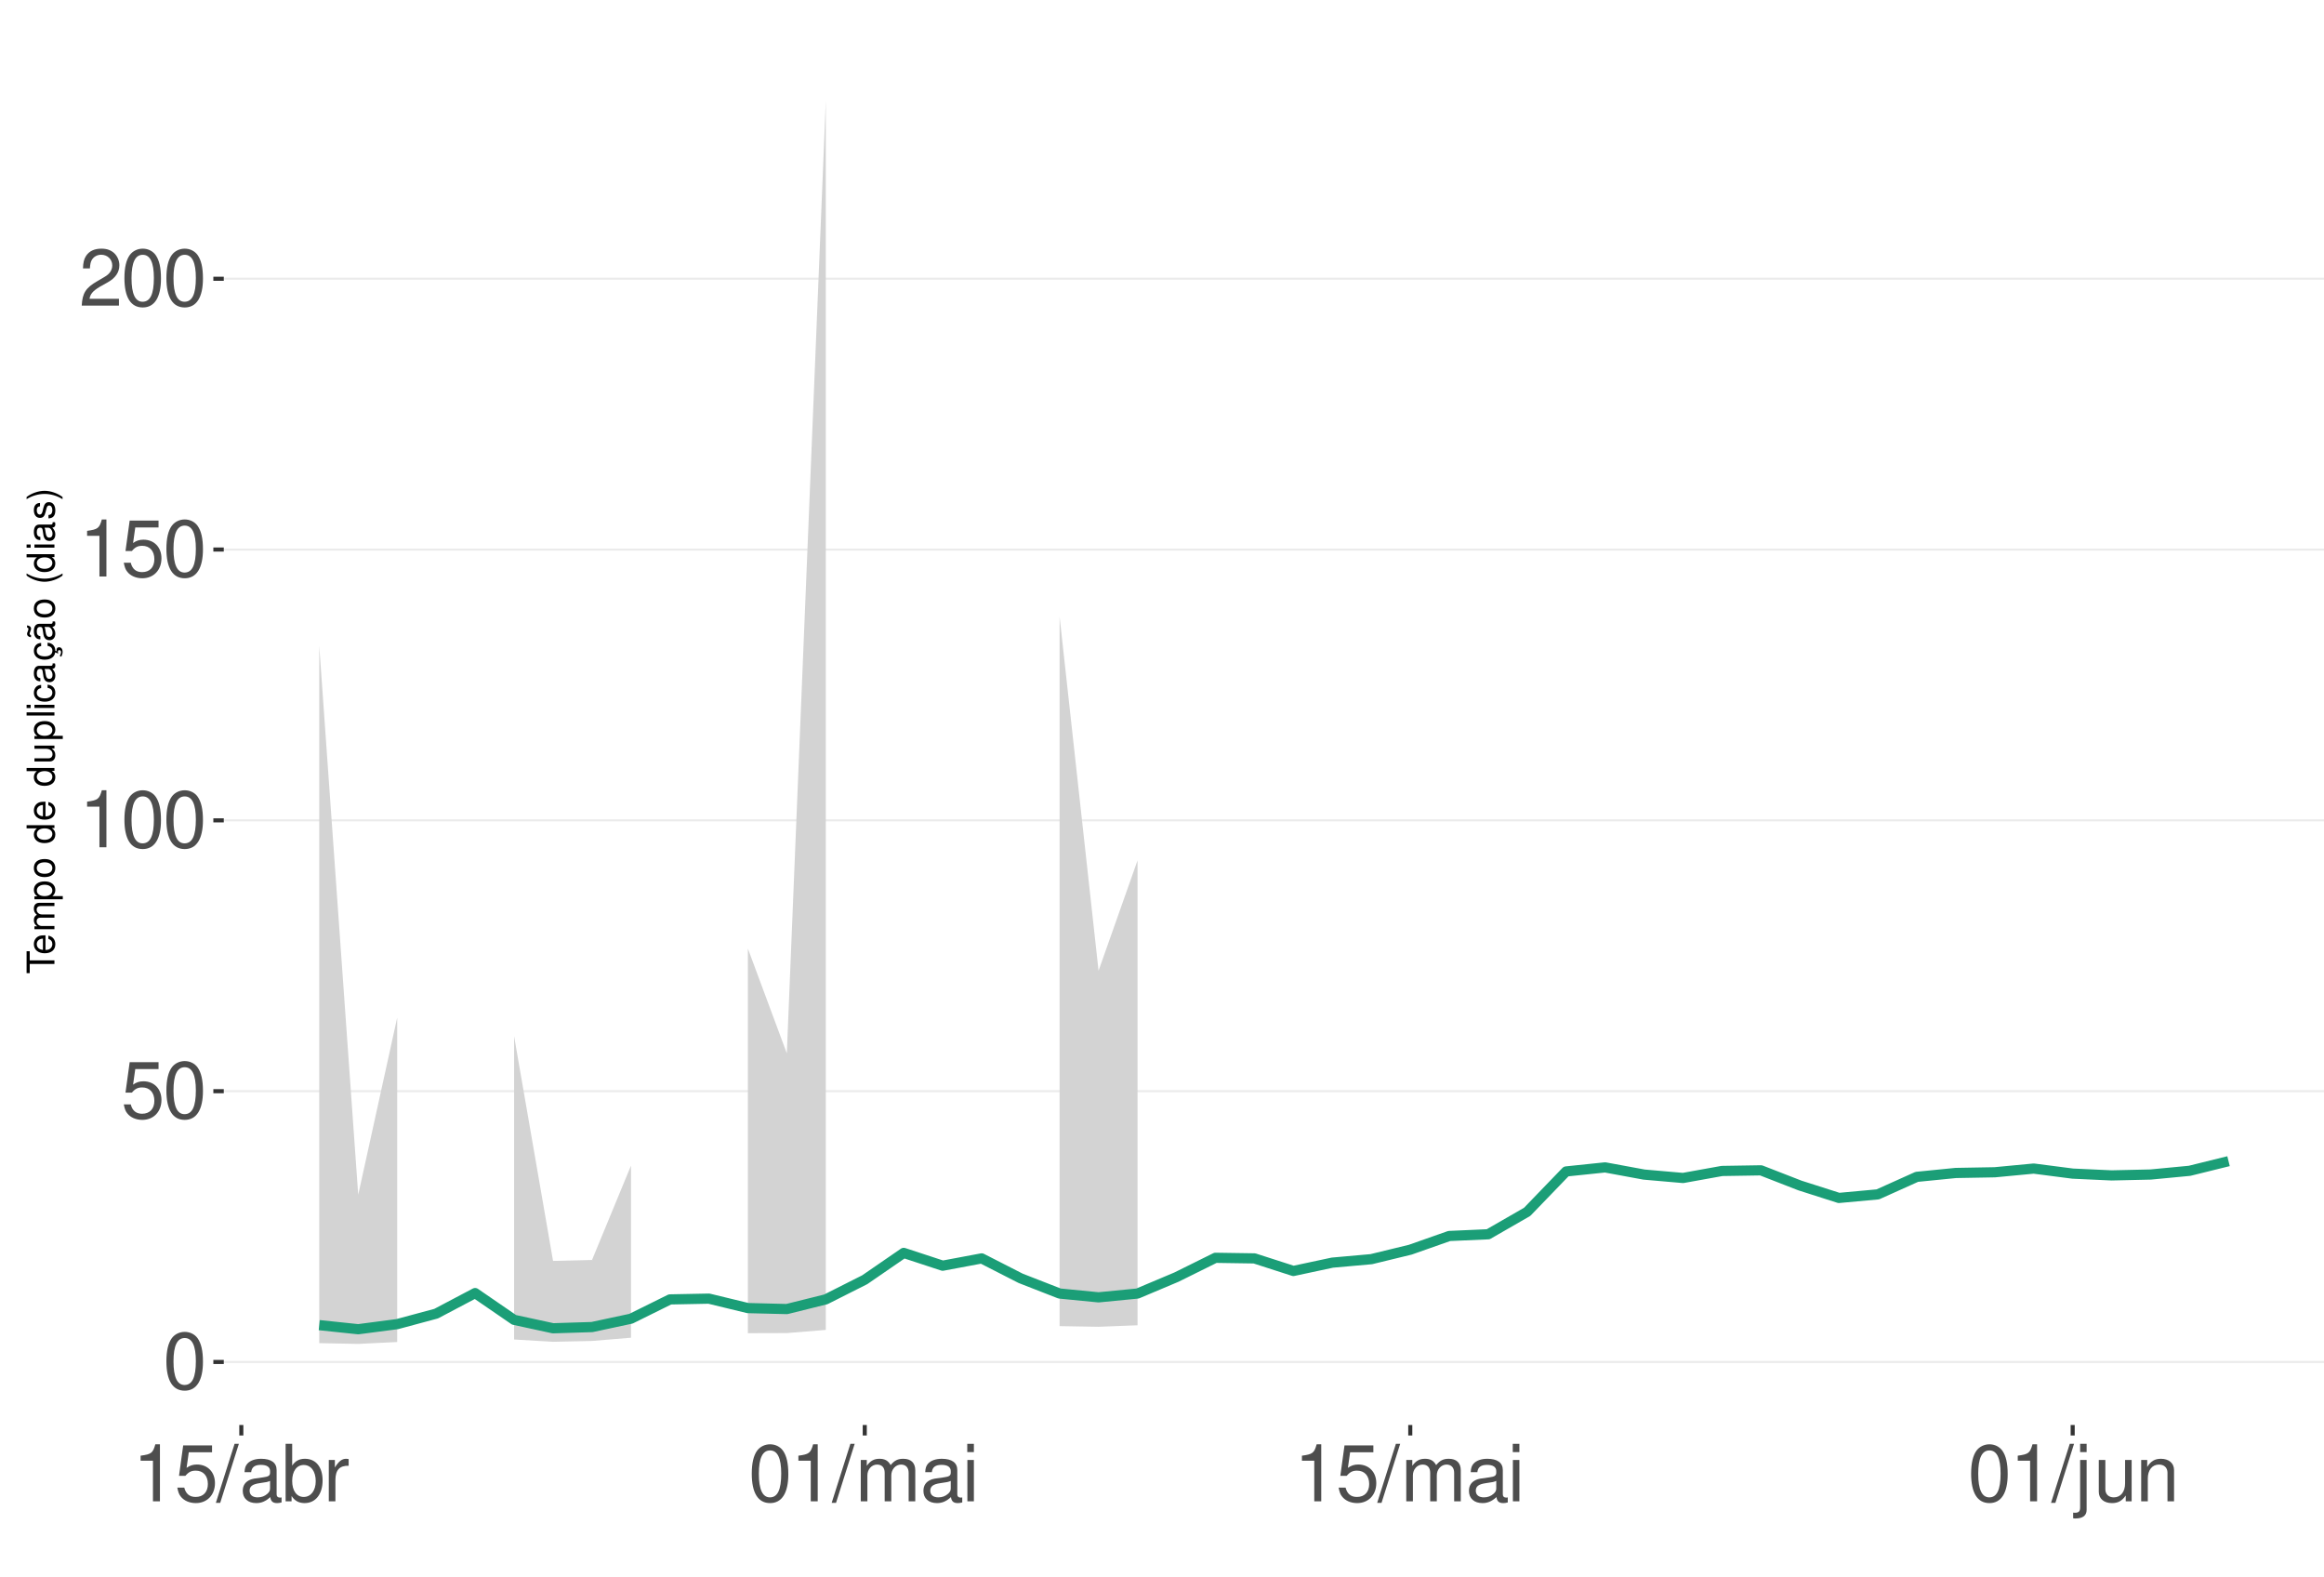
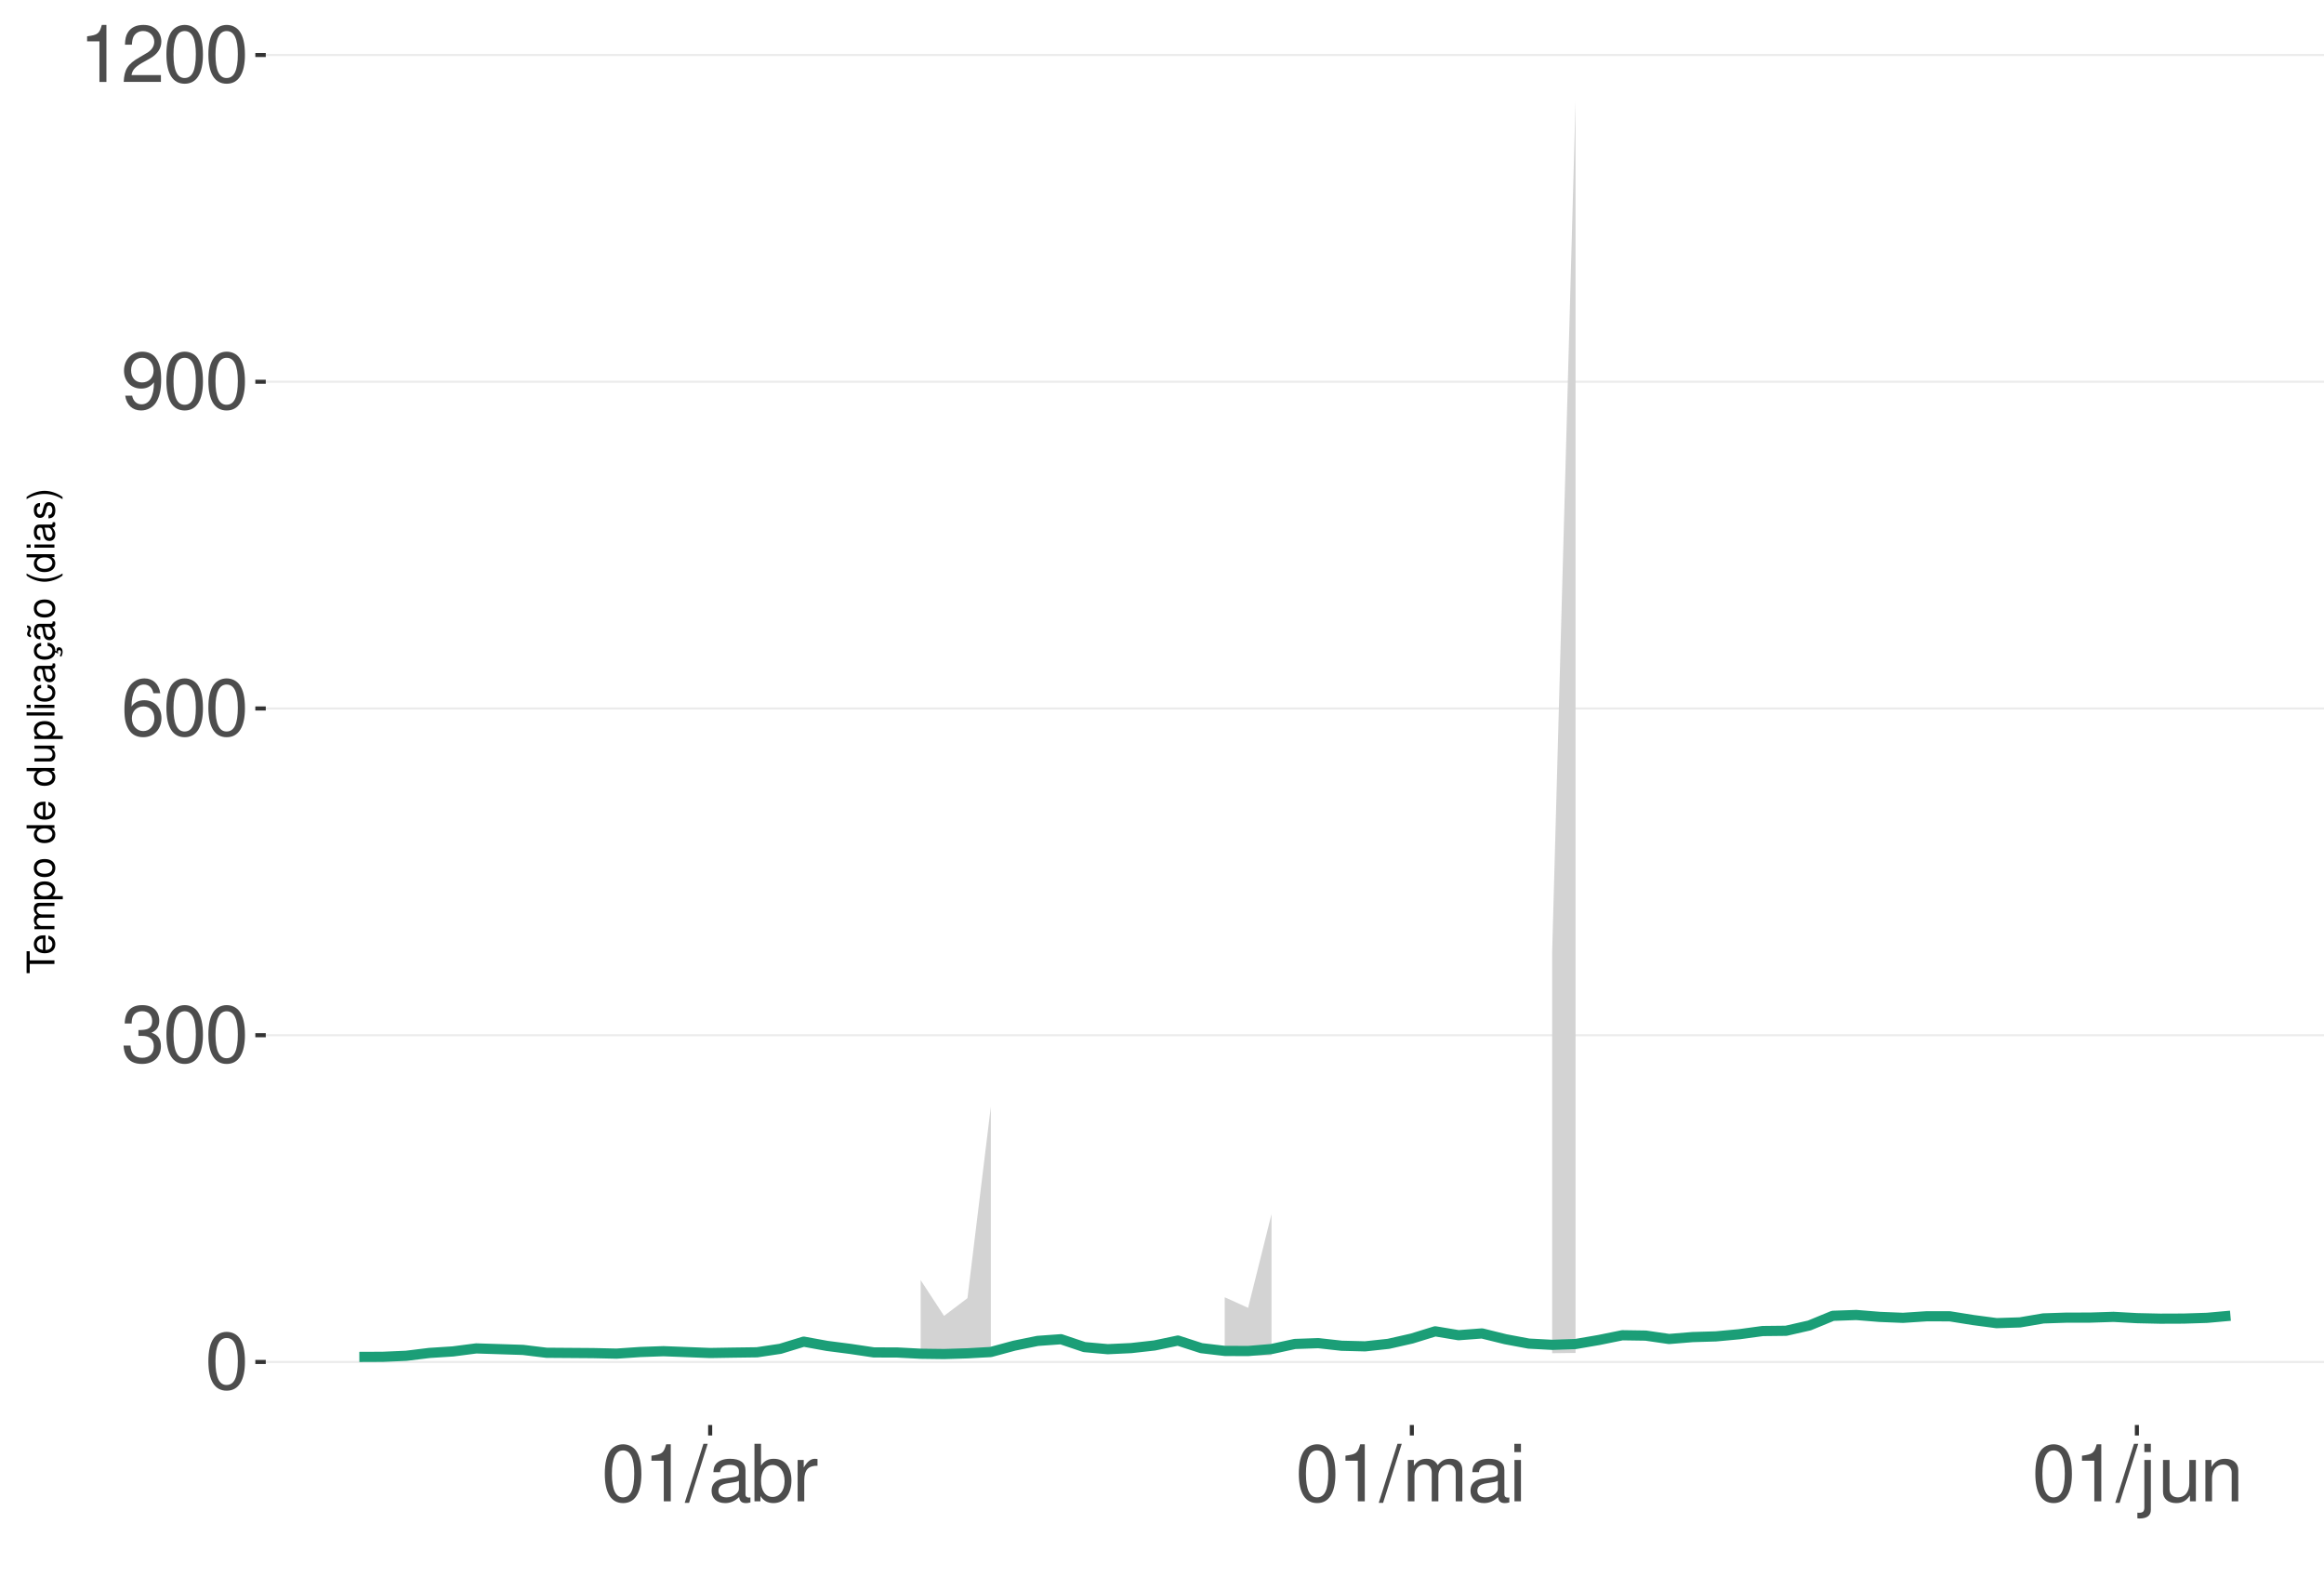
<svg xmlns="http://www.w3.org/2000/svg" xmlns:xlink="http://www.w3.org/1999/xlink" width="609pt" height="413pt" viewBox="0 0 609 413" version="1.1">
  <defs>
    <g>
      <symbol overflow="visible" id="glyph0-0">
        <path style="stroke:none;" d="" />
      </symbol>
      <symbol overflow="visible" id="glyph0-1">
        <path style="stroke:none;" d="M 5.688 -14.938 C 4.312 -14.938 3.078 -14.312 2.312 -13.297 C 1.359 -11.984 0.891 -10 0.891 -7.234 C 0.891 -2.188 2.547 0.469 5.688 0.469 C 8.781 0.469 10.469 -2.188 10.469 -7.109 C 10.469 -10 10.016 -11.938 9.047 -13.297 C 8.281 -14.328 7.062 -14.938 5.688 -14.938 Z M 5.688 -13.328 C 7.641 -13.328 8.609 -11.312 8.609 -7.266 C 8.609 -3.016 7.656 -1.031 5.641 -1.031 C 3.719 -1.031 2.75 -3.094 2.75 -7.203 C 2.75 -11.312 3.719 -13.328 5.688 -13.328 Z M 5.688 -13.328 " />
      </symbol>
      <symbol overflow="visible" id="glyph0-2">
-         <path style="stroke:none;" d="M 9.828 -14.641 L 2.266 -14.641 L 1.172 -6.672 L 2.844 -6.672 C 3.703 -7.688 4.406 -8.031 5.562 -8.031 C 7.516 -8.031 8.734 -6.688 8.734 -4.531 C 8.734 -2.422 7.516 -1.141 5.531 -1.141 C 3.953 -1.141 2.969 -1.938 2.547 -3.594 L 0.719 -3.594 C 0.969 -2.391 1.172 -1.812 1.609 -1.281 C 2.438 -0.172 3.922 0.469 5.578 0.469 C 8.531 0.469 10.594 -1.672 10.594 -4.766 C 10.594 -7.656 8.672 -9.641 5.859 -9.641 C 4.828 -9.641 4 -9.375 3.156 -8.766 L 3.734 -12.844 L 9.828 -12.844 Z M 9.828 -14.641 " />
+         <path style="stroke:none;" d="M 4.562 -6.875 L 5.562 -6.875 C 7.547 -6.875 8.594 -5.953 8.594 -4.156 C 8.594 -2.266 7.453 -1.141 5.578 -1.141 C 3.578 -1.141 2.609 -2.141 2.484 -4.344 L 0.656 -4.344 C 0.75 -3.141 0.953 -2.359 1.297 -1.688 C 2.062 -0.25 3.484 0.469 5.5 0.469 C 8.516 0.469 10.453 -1.344 10.453 -4.172 C 10.453 -6.078 9.734 -7.109 7.969 -7.719 C 9.344 -8.281 10.016 -9.312 10.016 -10.828 C 10.016 -13.391 8.344 -14.938 5.562 -14.938 C 2.609 -14.938 1.031 -13.281 0.969 -10.125 L 2.781 -10.125 C 2.812 -11.031 2.891 -11.547 3.125 -12 C 3.531 -12.844 4.438 -13.344 5.578 -13.344 C 7.188 -13.344 8.156 -12.375 8.156 -10.766 C 8.156 -9.703 7.781 -9.062 6.984 -8.719 C 6.484 -8.516 5.828 -8.422 4.562 -8.406 Z M 4.562 -6.875 " />
      </symbol>
      <symbol overflow="visible" id="glyph0-3">
+         <path style="stroke:none;" d="M 10.281 -11.047 C 9.938 -13.484 8.359 -14.938 6.141 -14.938 C 4.531 -14.938 3.078 -14.156 2.203 -12.812 C 1.281 -11.344 0.891 -9.516 0.891 -6.812 C 0.891 -4.297 1.234 -2.703 2.125 -1.391 C 2.906 -0.172 4.188 0.469 5.797 0.469 C 8.594 0.469 10.594 -1.609 10.594 -4.531 C 10.594 -7.266 8.734 -9.219 6.109 -9.219 C 4.672 -9.219 3.531 -8.672 2.75 -7.578 C 2.766 -11.281 3.922 -13.328 6.016 -13.328 C 7.297 -13.328 8.188 -12.5 8.469 -11.047 Z M 5.891 -7.594 C 7.641 -7.594 8.734 -6.359 8.734 -4.375 C 8.734 -2.5 7.5 -1.141 5.828 -1.141 C 4.125 -1.141 2.844 -2.562 2.844 -4.469 C 2.844 -6.328 4.094 -7.594 5.891 -7.594 Z M 5.891 -7.594 " />
+       </symbol>
+       <symbol overflow="visible" id="glyph0-4">
+         <path style="stroke:none;" d="M 1.094 -3.406 C 1.453 -0.969 3.016 0.469 5.25 0.469 C 6.875 0.469 8.328 -0.312 9.188 -1.656 C 10.094 -3.125 10.516 -4.938 10.516 -7.641 C 10.516 -10.156 10.141 -11.75 9.281 -13.078 C 8.469 -14.297 7.188 -14.938 5.578 -14.938 C 2.781 -14.938 0.781 -12.844 0.781 -9.953 C 0.781 -7.203 2.641 -5.266 5.281 -5.266 C 6.672 -5.266 7.703 -5.766 8.641 -6.906 C 8.609 -3.188 7.453 -1.141 5.375 -1.141 C 4.094 -1.141 3.203 -1.969 2.906 -3.406 Z M 5.562 -13.344 C 7.25 -13.344 8.531 -11.922 8.531 -10 C 8.531 -8.156 7.297 -6.875 5.5 -6.875 C 3.734 -6.875 2.641 -8.125 2.641 -10.094 C 2.641 -11.984 3.859 -13.344 5.562 -13.344 Z M 5.562 -13.344 " />
+       </symbol>
+       <symbol overflow="visible" id="glyph0-5">
        <path style="stroke:none;" d="M 5.344 -10.641 L 5.344 0 L 7.172 0 L 7.172 -14.938 L 5.969 -14.938 C 5.328 -12.641 4.922 -12.328 2.109 -11.953 L 2.109 -10.641 Z M 5.344 -10.641 " />
      </symbol>
-       <symbol overflow="visible" id="glyph0-4">
+       <symbol overflow="visible" id="glyph0-6">
        <path style="stroke:none;" d="M 10.453 -1.797 L 2.75 -1.797 C 2.938 -3.031 3.594 -3.828 5.391 -4.922 L 7.453 -6.078 C 9.5 -7.203 10.562 -8.734 10.562 -10.578 C 10.562 -11.812 10.062 -12.969 9.188 -13.781 C 8.328 -14.562 7.25 -14.938 5.859 -14.938 C 4 -14.938 2.625 -14.281 1.812 -13 C 1.297 -12.203 1.078 -11.281 1.031 -9.766 L 2.844 -9.766 C 2.906 -10.781 3.031 -11.375 3.281 -11.875 C 3.766 -12.781 4.703 -13.344 5.797 -13.344 C 7.453 -13.344 8.703 -12.141 8.703 -10.531 C 8.703 -9.344 8.016 -8.297 6.719 -7.562 L 4.812 -6.438 C 1.75 -4.688 0.875 -3.281 0.703 -0.016 L 10.453 -0.016 Z M 10.453 -1.797 " />
      </symbol>
-       <symbol overflow="visible" id="glyph0-5">
+       <symbol overflow="visible" id="glyph0-7">
        <path style="stroke:none;" d="M 4.734 -15.062 L -0.172 0.406 L 0.969 0.406 L 5.859 -15.062 Z M 4.734 -15.062 " />
      </symbol>
-       <symbol overflow="visible" id="glyph0-6">
+       <symbol overflow="visible" id="glyph0-8">
        <path style="stroke:none;" d="M 11.047 -1.016 C 10.859 -0.969 10.781 -0.969 10.672 -0.969 C 10.078 -0.969 9.75 -1.281 9.75 -1.812 L 9.75 -8.188 C 9.75 -10.094 8.344 -11.141 5.688 -11.141 C 4.094 -11.141 2.828 -10.672 2.094 -9.875 C 1.594 -9.312 1.391 -8.703 1.344 -7.625 L 3.078 -7.625 C 3.219 -8.938 4 -9.547 5.625 -9.547 C 7.188 -9.547 8.031 -8.969 8.031 -7.938 L 8.031 -7.484 C 8.016 -6.734 7.641 -6.469 6.234 -6.281 C 3.797 -5.969 3.422 -5.891 2.766 -5.625 C 1.516 -5.078 0.875 -4.125 0.875 -2.734 C 0.875 -0.766 2.234 0.469 4.422 0.469 C 5.781 0.469 6.875 0 8.094 -1.109 C 8.219 0 8.766 0.469 9.875 0.469 C 10.25 0.469 10.469 0.438 11.047 0.297 Z M 8.031 -3.406 C 8.031 -2.828 7.875 -2.484 7.359 -2 C 6.656 -1.359 5.797 -1.031 4.797 -1.031 C 3.453 -1.031 2.672 -1.672 2.672 -2.766 C 2.672 -3.906 3.406 -4.484 5.266 -4.75 C 7.109 -5 7.453 -5.078 8.031 -5.344 Z M 8.031 -3.406 " />
      </symbol>
-       <symbol overflow="visible" id="glyph0-7">
+       <symbol overflow="visible" id="glyph0-9">
        <path style="stroke:none;" d="M 1.109 -15.062 L 1.109 0 L 2.672 0 L 2.672 -1.391 C 3.484 -0.125 4.578 0.469 6.094 0.469 C 8.938 0.469 10.797 -1.859 10.797 -5.453 C 10.797 -8.969 9.047 -11.141 6.172 -11.141 C 4.688 -11.141 3.641 -10.578 2.828 -9.359 L 2.828 -15.062 Z M 5.844 -9.516 C 7.766 -9.516 9 -7.844 9 -5.266 C 9 -2.812 7.719 -1.141 5.844 -1.141 C 4 -1.141 2.828 -2.781 2.828 -5.328 C 2.828 -7.875 4 -9.516 5.844 -9.516 Z M 5.844 -9.516 " />
      </symbol>
-       <symbol overflow="visible" id="glyph0-8">
+       <symbol overflow="visible" id="glyph0-10">
        <path style="stroke:none;" d="M 1.422 -10.828 L 1.422 0 L 3.156 0 L 3.156 -5.625 C 3.188 -8.219 4.25 -9.375 6.625 -9.312 L 6.625 -11.078 C 6.344 -11.109 6.172 -11.141 5.969 -11.141 C 4.859 -11.141 4 -10.469 3.016 -8.859 L 3.016 -10.828 Z M 1.422 -10.828 " />
      </symbol>
-       <symbol overflow="visible" id="glyph0-9">
+       <symbol overflow="visible" id="glyph0-11">
        <path style="stroke:none;" d="M 1.453 -10.828 L 1.453 0 L 3.188 0 L 3.188 -6.797 C 3.188 -8.359 4.312 -9.625 5.719 -9.625 C 7 -9.625 7.719 -8.844 7.719 -7.453 L 7.719 0 L 9.453 0 L 9.453 -6.797 C 9.453 -8.359 10.594 -9.625 12 -9.625 C 13.266 -9.625 14 -8.812 14 -7.453 L 14 0 L 15.734 0 L 15.734 -8.125 C 15.734 -10.062 14.625 -11.141 12.594 -11.141 C 11.156 -11.141 10.281 -10.703 9.281 -9.484 C 8.641 -10.641 7.766 -11.141 6.359 -11.141 C 4.922 -11.141 3.953 -10.594 3.031 -9.297 L 3.031 -10.828 Z M 1.453 -10.828 " />
      </symbol>
-       <symbol overflow="visible" id="glyph0-10">
+       <symbol overflow="visible" id="glyph0-12">
        <path style="stroke:none;" d="M 3.094 -10.828 L 1.391 -10.828 L 1.391 0 L 3.094 0 Z M 3.094 -15.062 L 1.359 -15.062 L 1.359 -12.891 L 3.094 -12.891 Z M 3.094 -15.062 " />
      </symbol>
-       <symbol overflow="visible" id="glyph0-11">
+       <symbol overflow="visible" id="glyph0-13">
        <path style="stroke:none;" d="M 1.453 -10.828 L 1.453 1.562 C 1.453 2.641 1.109 3 0.047 3 C -0.078 3 -0.141 3 -0.375 2.969 L -0.375 4.438 C -0.172 4.484 -0.062 4.5 0.203 4.5 C 2.141 4.5 3.156 3.734 3.156 2.25 L 3.156 -10.828 Z M 3.156 -15.062 L 1.453 -15.062 L 1.453 -12.891 L 3.156 -12.891 Z M 3.156 -15.062 " />
      </symbol>
-       <symbol overflow="visible" id="glyph0-12">
+       <symbol overflow="visible" id="glyph0-14">
        <path style="stroke:none;" d="M 9.953 0 L 9.953 -10.828 L 8.234 -10.828 L 8.234 -4.688 C 8.234 -2.484 7.078 -1.031 5.281 -1.031 C 3.922 -1.031 3.062 -1.859 3.062 -3.156 L 3.062 -10.828 L 1.344 -10.828 L 1.344 -2.484 C 1.344 -0.688 2.688 0.469 4.797 0.469 C 6.375 0.469 7.391 -0.078 8.406 -1.516 L 8.406 0 Z M 9.953 0 " />
      </symbol>
-       <symbol overflow="visible" id="glyph0-13">
+       <symbol overflow="visible" id="glyph0-15">
        <path style="stroke:none;" d="M 1.453 -10.828 L 1.453 0 L 3.188 0 L 3.188 -5.969 C 3.188 -8.188 4.344 -9.625 6.109 -9.625 C 7.484 -9.625 8.344 -8.797 8.344 -7.5 L 8.344 0 L 10.062 0 L 10.062 -8.188 C 10.062 -9.984 8.719 -11.141 6.625 -11.141 C 5.016 -11.141 3.984 -10.516 3.031 -9 L 3.031 -10.828 Z M 1.453 -10.828 " />
      </symbol>
      <symbol overflow="visible" id="glyph1-0">
        <path style="stroke:none;" d="" />
      </symbol>
      <symbol overflow="visible" id="glyph1-1">
        <path style="stroke:none;" d="M -6.469 -3.547 L -6.469 -5.938 L -7.297 -5.938 L -7.297 -0.203 L -6.469 -0.203 L -6.469 -2.609 L 0 -2.609 L 0 -3.547 Z M -6.469 -3.547 " />
      </symbol>
      <symbol overflow="visible" id="glyph1-2">
        <path style="stroke:none;" d="M -2.344 -5.125 C -3.141 -5.125 -3.625 -5.062 -4.016 -4.922 C -4.875 -4.578 -5.391 -3.781 -5.391 -2.797 C -5.391 -1.344 -4.281 -0.406 -2.547 -0.406 C -0.812 -0.406 0.234 -1.297 0.234 -2.781 C 0.234 -3.984 -0.453 -4.812 -1.594 -5.016 L -1.594 -4.188 C -0.906 -3.953 -0.547 -3.484 -0.547 -2.812 C -0.547 -2.281 -0.781 -1.828 -1.219 -1.547 C -1.516 -1.344 -1.812 -1.281 -2.344 -1.266 Z M -3.016 -1.297 C -3.984 -1.359 -4.625 -1.953 -4.625 -2.797 C -4.625 -3.641 -3.953 -4.234 -3.016 -4.234 Z M -3.016 -1.297 " />
      </symbol>
      <symbol overflow="visible" id="glyph1-3">
        <path style="stroke:none;" d="M -5.234 -0.703 L 0 -0.703 L 0 -1.547 L -3.297 -1.547 C -4.047 -1.547 -4.656 -2.094 -4.656 -2.766 C -4.656 -3.391 -4.281 -3.734 -3.609 -3.734 L 0 -3.734 L 0 -4.578 L -3.297 -4.578 C -4.047 -4.578 -4.656 -5.125 -4.656 -5.812 C -4.656 -6.422 -4.266 -6.781 -3.609 -6.781 L 0 -6.781 L 0 -7.625 L -3.938 -7.625 C -4.875 -7.625 -5.391 -7.078 -5.391 -6.094 C -5.391 -5.406 -5.188 -4.984 -4.594 -4.484 C -5.156 -4.188 -5.391 -3.766 -5.391 -3.078 C -5.391 -2.375 -5.125 -1.906 -4.5 -1.469 L -5.234 -1.469 Z M -5.234 -0.703 " />
      </symbol>
      <symbol overflow="visible" id="glyph1-4">
        <path style="stroke:none;" d="M 2.188 -0.547 L 2.188 -1.375 L -0.547 -1.375 C -0.016 -1.812 0.234 -2.312 0.234 -2.984 C 0.234 -4.344 -0.859 -5.234 -2.531 -5.234 C -4.297 -5.234 -5.391 -4.375 -5.391 -2.984 C -5.391 -2.266 -5.062 -1.703 -4.453 -1.312 L -5.234 -1.312 L -5.234 -0.547 Z M -4.609 -2.844 C -4.609 -3.766 -3.797 -4.359 -2.547 -4.359 C -1.359 -4.359 -0.547 -3.75 -0.547 -2.844 C -0.547 -1.953 -1.344 -1.375 -2.578 -1.375 C -3.812 -1.375 -4.609 -1.953 -4.609 -2.844 Z M -4.609 -2.844 " />
      </symbol>
      <symbol overflow="visible" id="glyph1-5">
        <path style="stroke:none;" d="M -5.391 -2.719 C -5.391 -1.234 -4.344 -0.359 -2.578 -0.359 C -0.812 -0.359 0.234 -1.234 0.234 -2.734 C 0.234 -4.203 -0.812 -5.094 -2.547 -5.094 C -4.359 -5.094 -5.391 -4.234 -5.391 -2.719 Z M -4.625 -2.734 C -4.625 -3.672 -3.844 -4.234 -2.547 -4.234 C -1.312 -4.234 -0.547 -3.656 -0.547 -2.734 C -0.547 -1.797 -1.312 -1.234 -2.578 -1.234 C -3.844 -1.234 -4.625 -1.797 -4.625 -2.734 Z M -4.625 -2.734 " />
      </symbol>
      <symbol overflow="visible" id="glyph1-6">
        <path style="stroke:none;" d="" />
      </symbol>
      <symbol overflow="visible" id="glyph1-7">
        <path style="stroke:none;" d="M -7.297 -4.953 L -7.297 -4.125 L -4.578 -4.125 C -5.109 -3.766 -5.391 -3.203 -5.391 -2.516 C -5.391 -1.156 -4.297 -0.266 -2.625 -0.266 C -0.859 -0.266 0.234 -1.125 0.234 -2.547 C 0.234 -3.266 -0.047 -3.766 -0.688 -4.203 L 0 -4.203 L 0 -4.953 Z M -4.609 -2.656 C -4.609 -3.547 -3.812 -4.125 -2.562 -4.125 C -1.344 -4.125 -0.547 -3.547 -0.547 -2.656 C -0.547 -1.734 -1.359 -1.125 -2.578 -1.125 C -3.797 -1.125 -4.609 -1.734 -4.609 -2.656 Z M -4.609 -2.656 " />
      </symbol>
      <symbol overflow="visible" id="glyph1-8">
        <path style="stroke:none;" d="M 0 -4.812 L -5.234 -4.812 L -5.234 -3.984 L -2.266 -3.984 C -1.203 -3.984 -0.5 -3.438 -0.5 -2.562 C -0.5 -1.906 -0.906 -1.484 -1.531 -1.484 L -5.234 -1.484 L -5.234 -0.656 L -1.203 -0.656 C -0.328 -0.656 0.234 -1.297 0.234 -2.312 C 0.234 -3.094 -0.047 -3.578 -0.734 -4.062 L 0 -4.062 Z M 0 -4.812 " />
      </symbol>
      <symbol overflow="visible" id="glyph1-9">
        <path style="stroke:none;" d="M -7.297 -1.516 L -7.297 -0.688 L 0 -0.688 L 0 -1.516 Z M -7.297 -1.516 " />
      </symbol>
      <symbol overflow="visible" id="glyph1-10">
        <path style="stroke:none;" d="M -5.234 -1.5 L -5.234 -0.672 L 0 -0.672 L 0 -1.5 Z M -7.297 -1.5 L -7.297 -0.656 L -6.234 -0.656 L -6.234 -1.5 Z M -7.297 -1.5 " />
      </symbol>
      <symbol overflow="visible" id="glyph1-11">
        <path style="stroke:none;" d="M -3.484 -4.703 C -3.984 -4.672 -4.312 -4.562 -4.609 -4.359 C -5.094 -4 -5.391 -3.375 -5.391 -2.641 C -5.391 -1.219 -4.266 -0.312 -2.531 -0.312 C -0.844 -0.312 0.234 -1.203 0.234 -2.625 C 0.234 -3.875 -0.516 -4.672 -1.797 -4.766 L -1.797 -3.938 C -0.953 -3.797 -0.547 -3.359 -0.547 -2.656 C -0.547 -1.734 -1.297 -1.188 -2.531 -1.188 C -3.844 -1.188 -4.625 -1.719 -4.625 -2.625 C -4.625 -3.328 -4.203 -3.766 -3.484 -3.875 Z M -3.484 -4.703 " />
      </symbol>
      <symbol overflow="visible" id="glyph1-12">
        <path style="stroke:none;" d="M -0.484 -5.344 C -0.469 -5.266 -0.469 -5.219 -0.469 -5.172 C -0.469 -4.875 -0.625 -4.719 -0.875 -4.719 L -3.953 -4.719 C -4.891 -4.719 -5.391 -4.047 -5.391 -2.75 C -5.391 -1.984 -5.172 -1.375 -4.781 -1.016 C -4.516 -0.766 -4.203 -0.672 -3.688 -0.656 L -3.688 -1.484 C -4.328 -1.562 -4.625 -1.938 -4.625 -2.719 C -4.625 -3.484 -4.344 -3.891 -3.844 -3.891 L -3.625 -3.891 C -3.266 -3.875 -3.125 -3.703 -3.047 -3.016 C -2.891 -1.844 -2.844 -1.656 -2.719 -1.344 C -2.453 -0.734 -2 -0.422 -1.312 -0.422 C -0.375 -0.422 0.234 -1.078 0.234 -2.141 C 0.234 -2.797 0 -3.328 -0.547 -3.922 C 0 -3.984 0.234 -4.234 0.234 -4.781 C 0.234 -4.953 0.203 -5.062 0.141 -5.344 Z M -1.656 -3.891 C -1.375 -3.891 -1.203 -3.812 -0.969 -3.562 C -0.656 -3.219 -0.5 -2.812 -0.5 -2.312 C -0.5 -1.672 -0.812 -1.297 -1.344 -1.297 C -1.891 -1.297 -2.172 -1.656 -2.297 -2.547 C -2.422 -3.438 -2.453 -3.609 -2.594 -3.891 Z M -1.656 -3.891 " />
      </symbol>
      <symbol overflow="visible" id="glyph1-13">
        <path style="stroke:none;" d="M 0.234 -2.641 C 0.234 -3.875 -0.547 -4.703 -1.797 -4.766 L -1.797 -3.938 C -0.953 -3.797 -0.531 -3.359 -0.531 -2.656 C -0.531 -1.734 -1.281 -1.188 -2.516 -1.188 C -3.844 -1.188 -4.625 -1.719 -4.625 -2.625 C -4.625 -3.328 -4.203 -3.766 -3.484 -3.875 L -3.484 -4.703 C -3.984 -4.672 -4.312 -4.562 -4.609 -4.359 C -5.094 -4 -5.391 -3.375 -5.391 -2.641 C -5.391 -1.219 -4.266 -0.312 -2.531 -0.312 C -1.469 -0.312 -0.625 -0.672 -0.156 -1.312 C 0.047 -1.594 0.125 -1.812 0.203 -2.25 L 0.922 -1.938 L 0.984 -2.062 C 0.938 -2.188 0.906 -2.25 0.906 -2.375 C 0.906 -2.656 1.047 -2.828 1.281 -2.828 C 1.547 -2.828 1.734 -2.594 1.734 -2.297 C 1.734 -2.031 1.672 -1.844 1.438 -1.406 L 1.406 -1.312 L 1.812 -1.094 C 2.078 -1.75 2.141 -1.953 2.141 -2.344 C 2.141 -3.109 1.781 -3.578 1.203 -3.578 C 0.781 -3.578 0.547 -3.297 0.547 -2.797 C 0.547 -2.703 0.547 -2.641 0.562 -2.516 Z M 0.234 -2.641 " />
      </symbol>
      <symbol overflow="visible" id="glyph1-14">
        <path style="stroke:none;" d="M -0.484 -5.344 C -0.469 -5.266 -0.469 -5.219 -0.469 -5.172 C -0.469 -4.875 -0.625 -4.719 -0.875 -4.719 L -3.953 -4.719 C -4.891 -4.719 -5.391 -4.047 -5.391 -2.75 C -5.391 -1.984 -5.172 -1.375 -4.781 -1.016 C -4.516 -0.766 -4.203 -0.672 -3.688 -0.656 L -3.688 -1.484 C -4.328 -1.562 -4.625 -1.938 -4.625 -2.719 C -4.625 -3.484 -4.344 -3.891 -3.844 -3.891 L -3.625 -3.891 C -3.266 -3.875 -3.125 -3.703 -3.047 -3.016 C -2.891 -1.844 -2.844 -1.656 -2.719 -1.344 C -2.453 -0.734 -2 -0.422 -1.312 -0.422 C -0.375 -0.422 0.234 -1.078 0.234 -2.141 C 0.234 -2.797 0 -3.328 -0.547 -3.922 C 0 -3.984 0.234 -4.234 0.234 -4.781 C 0.234 -4.953 0.203 -5.062 0.141 -5.344 Z M -1.656 -3.891 C -1.375 -3.891 -1.203 -3.812 -0.969 -3.562 C -0.656 -3.219 -0.5 -2.812 -0.5 -2.312 C -0.5 -1.672 -0.812 -1.297 -1.344 -1.297 C -1.891 -1.297 -2.172 -1.656 -2.297 -2.547 C -2.422 -3.438 -2.453 -3.609 -2.594 -3.891 Z M -7.172 -3.75 C -6.922 -3.672 -6.812 -3.547 -6.812 -3.375 C -6.812 -3.25 -6.875 -2.984 -6.984 -2.734 C -7.156 -2.312 -7.172 -2.25 -7.172 -2.047 C -7.172 -1.594 -6.797 -1.297 -6.141 -1.188 L -6.141 -1.766 C -6.375 -1.812 -6.5 -1.938 -6.5 -2.094 C -6.5 -2.203 -6.469 -2.344 -6.375 -2.578 C -6.156 -3.156 -6.125 -3.234 -6.125 -3.438 C -6.125 -3.922 -6.484 -4.219 -7.172 -4.312 Z M -7.172 -3.75 " />
      </symbol>
      <symbol overflow="visible" id="glyph1-15">
        <path style="stroke:none;" d="M -7.297 -2.359 C -5.984 -1.359 -4.156 -0.734 -2.594 -0.734 C -1.016 -0.734 0.812 -1.359 2.125 -2.359 L 2.125 -2.906 C 0.688 -2.031 -0.984 -1.547 -2.594 -1.547 C -4.188 -1.547 -5.875 -2.031 -7.297 -2.906 Z M -7.297 -2.359 " />
      </symbol>
      <symbol overflow="visible" id="glyph1-16">
        <path style="stroke:none;" d="M -3.781 -4.375 C -4.812 -4.375 -5.391 -3.688 -5.391 -2.484 C -5.391 -1.266 -4.766 -0.469 -3.797 -0.469 C -2.969 -0.469 -2.578 -0.891 -2.281 -2.125 L -2.094 -2.906 C -1.953 -3.484 -1.734 -3.719 -1.375 -3.719 C -0.875 -3.719 -0.547 -3.234 -0.547 -2.5 C -0.547 -2.047 -0.672 -1.672 -0.891 -1.453 C -1.047 -1.328 -1.188 -1.266 -1.562 -1.219 L -1.562 -0.344 C -0.344 -0.375 0.234 -1.062 0.234 -2.438 C 0.234 -3.75 -0.422 -4.594 -1.438 -4.594 C -2.203 -4.594 -2.641 -4.156 -2.891 -3.109 L -3.078 -2.312 C -3.234 -1.625 -3.453 -1.344 -3.828 -1.344 C -4.312 -1.344 -4.625 -1.766 -4.625 -2.453 C -4.625 -3.125 -4.328 -3.484 -3.781 -3.5 Z M -3.781 -4.375 " />
      </symbol>
      <symbol overflow="visible" id="glyph1-17">
        <path style="stroke:none;" d="M 2.125 -0.938 C 0.812 -1.938 -1.016 -2.562 -2.578 -2.562 C -4.156 -2.562 -5.984 -1.938 -7.297 -0.938 L -7.297 -0.375 C -5.859 -1.266 -4.188 -1.75 -2.578 -1.75 C -0.984 -1.75 0.703 -1.266 2.125 -0.375 Z M 2.125 -0.938 " />
      </symbol>
    </g>
    <clipPath id="clip1">
-       <path d="M 58.645 9.961 L 609 9.961 L 609 373.328 L 58.645 373.328 Z M 58.645 9.961 " />
+       <path d="M 69.645 9.961 L 609 9.961 L 609 373.328 L 69.645 373.328 Z M 69.645 9.961 " />
    </clipPath>
    <clipPath id="clip2">
-       <path d="M 58.645 356 L 609 356 L 609 358 L 58.645 358 Z M 58.645 356 " />
+       <path d="M 69.645 356 L 609 356 L 609 358 L 69.645 358 Z M 69.645 356 " />
    </clipPath>
    <clipPath id="clip3">
-       <path d="M 58.645 285 L 609 285 L 609 287 L 58.645 287 Z M 58.645 285 " />
+       <path d="M 69.645 270 L 609 270 L 609 272 L 69.645 272 Z M 69.645 270 " />
    </clipPath>
    <clipPath id="clip4">
-       <path d="M 58.645 214 L 609 214 L 609 216 L 58.645 216 Z M 58.645 214 " />
+       <path d="M 69.645 185 L 609 185 L 609 186 L 69.645 186 Z M 69.645 185 " />
    </clipPath>
    <clipPath id="clip5">
-       <path d="M 58.645 143 L 609 143 L 609 145 L 58.645 145 Z M 58.645 143 " />
+       <path d="M 69.645 99 L 609 99 L 609 101 L 69.645 101 Z M 69.645 99 " />
    </clipPath>
    <clipPath id="clip6">
-       <path d="M 58.645 72 L 609 72 L 609 74 L 58.645 74 Z M 58.645 72 " />
+       <path d="M 69.645 14 L 609 14 L 609 15 L 69.645 15 Z M 69.645 14 " />
    </clipPath>
  </defs>
  <g id="surface203">
    <rect x="0" y="0" width="609" height="413" style="fill:rgb(100%,100%,100%);fill-opacity:1;stroke:none;" />
    <rect x="0" y="0" width="609" height="413" style="fill:rgb(100%,100%,100%);fill-opacity:1;stroke:none;" />
    <path style="fill:none;stroke-width:1.067;stroke-linecap:round;stroke-linejoin:round;stroke:rgb(100%,100%,100%);stroke-opacity:1;stroke-miterlimit:10;" d="M 0 413 L 609 413 L 609 0 L 0 0 Z M 0 413 " />
    <g clip-path="url(#clip1)" clip-rule="nonzero">
-       <path style=" stroke:none;fill-rule:nonzero;fill:rgb(100%,100%,100%);fill-opacity:1;" d="M 58.645 373.328 L 609 373.328 L 609 9.961 L 58.645 9.961 Z M 58.645 373.328 " />
+       <path style=" stroke:none;fill-rule:nonzero;fill:rgb(100%,100%,100%);fill-opacity:1;" d="M 69.645 373.328 L 609 373.328 L 609 9.961 L 69.645 9.961 Z M 69.645 373.328 " />
    </g>
    <g clip-path="url(#clip2)" clip-rule="nonzero">
-       <path style="fill:none;stroke-width:0.533;stroke-linecap:butt;stroke-linejoin:round;stroke:rgb(92.157%,92.157%,92.157%);stroke-opacity:1;stroke-miterlimit:10;" d="M 58.645 356.812 L 609 356.812 " />
+       <path style="fill:none;stroke-width:0.533;stroke-linecap:butt;stroke-linejoin:round;stroke:rgb(92.157%,92.157%,92.157%);stroke-opacity:1;stroke-miterlimit:10;" d="M 69.645 356.812 L 609 356.812 " />
    </g>
    <g clip-path="url(#clip3)" clip-rule="nonzero">
-       <path style="fill:none;stroke-width:0.533;stroke-linecap:butt;stroke-linejoin:round;stroke:rgb(92.157%,92.157%,92.157%);stroke-opacity:1;stroke-miterlimit:10;" d="M 58.645 285.867 L 609 285.867 " />
+       <path style="fill:none;stroke-width:0.533;stroke-linecap:butt;stroke-linejoin:round;stroke:rgb(92.157%,92.157%,92.157%);stroke-opacity:1;stroke-miterlimit:10;" d="M 69.645 271.211 L 609 271.211 " />
    </g>
    <g clip-path="url(#clip4)" clip-rule="nonzero">
-       <path style="fill:none;stroke-width:0.533;stroke-linecap:butt;stroke-linejoin:round;stroke:rgb(92.157%,92.157%,92.157%);stroke-opacity:1;stroke-miterlimit:10;" d="M 58.645 214.918 L 609 214.918 " />
+       <path style="fill:none;stroke-width:0.533;stroke-linecap:butt;stroke-linejoin:round;stroke:rgb(92.157%,92.157%,92.157%);stroke-opacity:1;stroke-miterlimit:10;" d="M 69.645 185.613 L 609 185.613 " />
    </g>
    <g clip-path="url(#clip5)" clip-rule="nonzero">
-       <path style="fill:none;stroke-width:0.533;stroke-linecap:butt;stroke-linejoin:round;stroke:rgb(92.157%,92.157%,92.157%);stroke-opacity:1;stroke-miterlimit:10;" d="M 58.645 143.973 L 609 143.973 " />
+       <path style="fill:none;stroke-width:0.533;stroke-linecap:butt;stroke-linejoin:round;stroke:rgb(92.157%,92.157%,92.157%);stroke-opacity:1;stroke-miterlimit:10;" d="M 69.645 100.016 L 609 100.016 " />
    </g>
    <g clip-path="url(#clip6)" clip-rule="nonzero">
-       <path style="fill:none;stroke-width:0.533;stroke-linecap:butt;stroke-linejoin:round;stroke:rgb(92.157%,92.157%,92.157%);stroke-opacity:1;stroke-miterlimit:10;" d="M 58.645 73.027 L 609 73.027 " />
-     </g>
-     <path style=" stroke:none;fill-rule:nonzero;fill:rgb(82.745%,82.745%,82.745%);fill-opacity:1;" d="M 83.66 169.199 L 93.871 313.008 L 104.082 266.609 L 104.082 351.586 L 93.871 352.078 L 83.66 351.879 Z M 83.66 169.199 " />
-     <path style=" stroke:none;fill-rule:nonzero;fill:rgb(82.745%,82.745%,82.745%);fill-opacity:1;" d="M 134.715 271.43 L 144.926 330.336 L 155.137 330.086 L 165.348 305.367 L 165.348 350.457 L 155.137 351.309 L 144.926 351.527 L 134.715 350.926 Z M 134.715 271.43 " />
-     <path style=" stroke:none;fill-rule:nonzero;fill:rgb(82.745%,82.745%,82.745%);fill-opacity:1;" d="M 195.98 248.496 L 206.188 275.965 L 216.398 26.48 L 216.398 348.414 L 206.188 349.242 L 195.98 349.273 Z M 195.98 248.496 " />
-     <path style=" stroke:none;fill-rule:nonzero;fill:rgb(82.745%,82.745%,82.745%);fill-opacity:1;" d="M 277.664 161.539 L 287.875 254.312 L 298.086 225.418 L 298.086 347.199 L 287.875 347.594 L 277.664 347.422 Z M 277.664 161.539 " />
-     <path style="fill:none;stroke-width:2.667;stroke-linecap:butt;stroke-linejoin:round;stroke:rgb(10.588%,61.961%,46.667%);stroke-opacity:1;stroke-miterlimit:10;" d="M 83.66 347.16 L 93.871 348.234 L 104.082 346.898 L 114.293 344.152 L 124.504 338.762 L 134.715 345.773 L 144.926 347.984 L 155.137 347.664 L 165.348 345.477 L 175.559 340.422 L 185.77 340.219 L 195.98 342.695 L 206.188 342.949 L 216.398 340.41 L 226.609 335.262 L 236.82 328.238 L 247.031 331.59 L 257.242 329.676 L 267.453 334.895 L 277.664 338.879 L 287.875 339.879 L 298.086 338.883 L 308.297 334.578 L 318.508 329.52 L 328.719 329.676 L 338.93 332.969 L 349.137 330.789 L 359.348 329.879 L 369.559 327.398 L 379.77 323.805 L 389.98 323.355 L 400.191 317.48 L 410.402 306.898 L 420.613 305.836 L 430.824 307.719 L 441.035 308.609 L 451.246 306.77 L 461.457 306.605 L 471.668 310.578 L 481.879 313.84 L 492.086 312.902 L 502.297 308.312 L 512.508 307.297 L 522.719 307.113 L 532.93 306.145 L 543.141 307.465 L 553.352 307.934 L 563.562 307.703 L 573.773 306.73 L 583.984 304.207 " />
-     <g style="fill:rgb(30.196%,30.196%,30.196%);fill-opacity:1;">
-       <use xlink:href="#glyph0-1" x="42.715" y="363.866" />
-     </g>
-     <g style="fill:rgb(30.196%,30.196%,30.196%);fill-opacity:1;">
-       <use xlink:href="#glyph0-2" x="31.715" y="292.921" />
-       <use xlink:href="#glyph0-1" x="42.715" y="292.921" />
-     </g>
-     <g style="fill:rgb(30.196%,30.196%,30.196%);fill-opacity:1;">
-       <use xlink:href="#glyph0-3" x="20.715" y="221.972" />
-       <use xlink:href="#glyph0-1" x="31.715" y="221.972" />
-       <use xlink:href="#glyph0-1" x="42.715" y="221.972" />
-     </g>
-     <g style="fill:rgb(30.196%,30.196%,30.196%);fill-opacity:1;">
-       <use xlink:href="#glyph0-3" x="20.715" y="151.026" />
-       <use xlink:href="#glyph0-2" x="31.715" y="151.026" />
-       <use xlink:href="#glyph0-1" x="42.715" y="151.026" />
-     </g>
-     <g style="fill:rgb(30.196%,30.196%,30.196%);fill-opacity:1;">
-       <use xlink:href="#glyph0-4" x="20.715" y="80.081" />
-       <use xlink:href="#glyph0-1" x="31.715" y="80.081" />
-       <use xlink:href="#glyph0-1" x="42.715" y="80.081" />
-     </g>
-     <path style="fill:none;stroke-width:1.067;stroke-linecap:butt;stroke-linejoin:round;stroke:rgb(20%,20%,20%);stroke-opacity:1;stroke-miterlimit:10;" d="M 55.906 356.812 L 58.645 356.812 " />
-     <path style="fill:none;stroke-width:1.067;stroke-linecap:butt;stroke-linejoin:round;stroke:rgb(20%,20%,20%);stroke-opacity:1;stroke-miterlimit:10;" d="M 55.906 285.867 L 58.645 285.867 " />
-     <path style="fill:none;stroke-width:1.067;stroke-linecap:butt;stroke-linejoin:round;stroke:rgb(20%,20%,20%);stroke-opacity:1;stroke-miterlimit:10;" d="M 55.906 214.918 L 58.645 214.918 " />
-     <path style="fill:none;stroke-width:1.067;stroke-linecap:butt;stroke-linejoin:round;stroke:rgb(20%,20%,20%);stroke-opacity:1;stroke-miterlimit:10;" d="M 55.906 143.973 L 58.645 143.973 " />
-     <path style="fill:none;stroke-width:1.067;stroke-linecap:butt;stroke-linejoin:round;stroke:rgb(20%,20%,20%);stroke-opacity:1;stroke-miterlimit:10;" d="M 55.906 73.027 L 58.645 73.027 " />
-     <path style="fill:none;stroke-width:1.067;stroke-linecap:butt;stroke-linejoin:round;stroke:rgb(20%,20%,20%);stroke-opacity:1;stroke-miterlimit:10;" d="M 63.238 376.07 L 63.238 373.328 " />
-     <path style="fill:none;stroke-width:1.067;stroke-linecap:butt;stroke-linejoin:round;stroke:rgb(20%,20%,20%);stroke-opacity:1;stroke-miterlimit:10;" d="M 226.609 376.07 L 226.609 373.328 " />
-     <path style="fill:none;stroke-width:1.067;stroke-linecap:butt;stroke-linejoin:round;stroke:rgb(20%,20%,20%);stroke-opacity:1;stroke-miterlimit:10;" d="M 369.559 376.07 L 369.559 373.328 " />
-     <path style="fill:none;stroke-width:1.067;stroke-linecap:butt;stroke-linejoin:round;stroke:rgb(20%,20%,20%);stroke-opacity:1;stroke-miterlimit:10;" d="M 543.141 376.07 L 543.141 373.328 " />
-     <g style="fill:rgb(30.196%,30.196%,30.196%);fill-opacity:1;">
-       <use xlink:href="#glyph0-3" x="34.738" y="393.315" />
-       <use xlink:href="#glyph0-2" x="45.738" y="393.315" />
-       <use xlink:href="#glyph0-5" x="56.738" y="393.315" />
-       <use xlink:href="#glyph0-6" x="62.738" y="393.315" />
-       <use xlink:href="#glyph0-7" x="73.738" y="393.315" />
-       <use xlink:href="#glyph0-8" x="84.738" y="393.315" />
-     </g>
-     <g style="fill:rgb(30.196%,30.196%,30.196%);fill-opacity:1;">
-       <use xlink:href="#glyph0-1" x="196.109" y="393.315" />
-       <use xlink:href="#glyph0-3" x="207.109" y="393.315" />
-       <use xlink:href="#glyph0-5" x="218.109" y="393.315" />
-       <use xlink:href="#glyph0-9" x="224.109" y="393.315" />
-       <use xlink:href="#glyph0-6" x="241.109" y="393.315" />
-       <use xlink:href="#glyph0-10" x="252.109" y="393.315" />
-     </g>
-     <g style="fill:rgb(30.196%,30.196%,30.196%);fill-opacity:1;">
-       <use xlink:href="#glyph0-3" x="339.059" y="393.315" />
-       <use xlink:href="#glyph0-2" x="350.059" y="393.315" />
-       <use xlink:href="#glyph0-5" x="361.059" y="393.315" />
-       <use xlink:href="#glyph0-9" x="367.059" y="393.315" />
-       <use xlink:href="#glyph0-6" x="384.059" y="393.315" />
-       <use xlink:href="#glyph0-10" x="395.059" y="393.315" />
-     </g>
-     <g style="fill:rgb(30.196%,30.196%,30.196%);fill-opacity:1;">
-       <use xlink:href="#glyph0-1" x="515.641" y="393.315" />
-       <use xlink:href="#glyph0-3" x="526.641" y="393.315" />
-       <use xlink:href="#glyph0-5" x="537.641" y="393.315" />
-       <use xlink:href="#glyph0-11" x="543.641" y="393.315" />
-       <use xlink:href="#glyph0-12" x="548.641" y="393.315" />
-       <use xlink:href="#glyph0-13" x="559.641" y="393.315" />
+       <path style="fill:none;stroke-width:0.533;stroke-linecap:butt;stroke-linejoin:round;stroke:rgb(92.157%,92.157%,92.157%);stroke-opacity:1;stroke-miterlimit:10;" d="M 69.645 14.414 L 609 14.414 " />
+     </g>
+     <path style=" stroke:none;fill-rule:nonzero;fill:rgb(82.745%,82.745%,82.745%);fill-opacity:1;" d="M 241.258 335.375 L 247.387 344.738 L 253.516 340.098 L 259.645 289.934 L 259.645 355.484 L 253.516 355.602 L 247.387 355.68 L 241.258 355.68 Z M 241.258 335.375 " />
+     <path style=" stroke:none;fill-rule:nonzero;fill:rgb(82.745%,82.745%,82.745%);fill-opacity:1;" d="M 320.934 339.855 L 327.066 342.633 L 333.195 318.066 L 333.195 355.043 L 327.066 355.215 L 320.934 355.23 Z M 320.934 339.855 " />
+     <path style=" stroke:none;fill-rule:nonzero;fill:rgb(82.745%,82.745%,82.745%);fill-opacity:1;" d="M 406.742 249.363 L 412.871 26.48 L 412.871 354.445 L 406.742 354.523 Z M 406.742 249.363 " />
+     <path style="fill:none;stroke-width:2.667;stroke-linecap:butt;stroke-linejoin:round;stroke:rgb(10.588%,61.961%,46.667%);stroke-opacity:1;stroke-miterlimit:10;" d="M 94.16 355.488 L 100.289 355.461 L 106.418 355.195 L 112.547 354.445 L 118.676 354.051 L 124.805 353.258 L 137.062 353.652 L 143.195 354.398 L 155.453 354.488 L 161.582 354.625 L 167.711 354.207 L 173.84 353.988 L 186.098 354.461 L 192.227 354.359 L 198.355 354.277 L 204.484 353.363 L 210.613 351.488 L 216.742 352.605 L 222.871 353.395 L 229 354.309 L 235.129 354.328 L 241.258 354.652 L 247.387 354.734 L 253.516 354.547 L 259.645 354.199 L 265.773 352.543 L 271.902 351.293 L 278.031 350.852 L 284.16 352.914 L 290.289 353.465 L 296.418 353.176 L 302.547 352.488 L 308.676 351.203 L 314.805 353.191 L 320.934 353.914 L 327.066 353.938 L 333.195 353.426 L 339.324 352.094 L 345.453 351.879 L 351.582 352.562 L 357.711 352.719 L 363.84 352.062 L 369.969 350.672 L 376.098 348.781 L 382.227 349.801 L 388.355 349.336 L 394.484 350.848 L 400.613 351.996 L 406.742 352.324 L 412.871 352.109 L 419 351.055 L 425.129 349.812 L 431.258 349.906 L 437.387 350.793 L 443.516 350.293 L 449.645 350.109 L 455.773 349.543 L 461.902 348.707 L 468.031 348.637 L 474.16 347.242 L 480.289 344.719 L 486.418 344.504 L 492.547 345 L 498.676 345.25 L 504.805 344.844 L 510.934 344.848 L 517.066 345.828 L 523.195 346.637 L 529.324 346.445 L 535.453 345.398 L 541.582 345.195 L 547.711 345.188 L 553.84 344.992 L 559.969 345.332 L 566.098 345.469 L 572.227 345.445 L 578.355 345.25 L 584.484 344.699 " />
+     <g style="fill:rgb(30.196%,30.196%,30.196%);fill-opacity:1;">
+       <use xlink:href="#glyph0-1" x="53.715" y="363.866" />
+     </g>
+     <g style="fill:rgb(30.196%,30.196%,30.196%);fill-opacity:1;">
+       <use xlink:href="#glyph0-2" x="31.715" y="278.265" />
+       <use xlink:href="#glyph0-1" x="42.715" y="278.265" />
+       <use xlink:href="#glyph0-1" x="53.715" y="278.265" />
+     </g>
+     <g style="fill:rgb(30.196%,30.196%,30.196%);fill-opacity:1;">
+       <use xlink:href="#glyph0-3" x="31.715" y="192.667" />
+       <use xlink:href="#glyph0-1" x="42.715" y="192.667" />
+       <use xlink:href="#glyph0-1" x="53.715" y="192.667" />
+     </g>
+     <g style="fill:rgb(30.196%,30.196%,30.196%);fill-opacity:1;">
+       <use xlink:href="#glyph0-4" x="31.715" y="107.069" />
+       <use xlink:href="#glyph0-1" x="42.715" y="107.069" />
+       <use xlink:href="#glyph0-1" x="53.715" y="107.069" />
+     </g>
+     <g style="fill:rgb(30.196%,30.196%,30.196%);fill-opacity:1;">
+       <use xlink:href="#glyph0-5" x="20.715" y="21.468" />
+       <use xlink:href="#glyph0-6" x="31.715" y="21.468" />
+       <use xlink:href="#glyph0-1" x="42.715" y="21.468" />
+       <use xlink:href="#glyph0-1" x="53.715" y="21.468" />
+     </g>
+     <path style="fill:none;stroke-width:1.067;stroke-linecap:butt;stroke-linejoin:round;stroke:rgb(20%,20%,20%);stroke-opacity:1;stroke-miterlimit:10;" d="M 66.906 356.812 L 69.645 356.812 " />
+     <path style="fill:none;stroke-width:1.067;stroke-linecap:butt;stroke-linejoin:round;stroke:rgb(20%,20%,20%);stroke-opacity:1;stroke-miterlimit:10;" d="M 66.906 271.211 L 69.645 271.211 " />
+     <path style="fill:none;stroke-width:1.067;stroke-linecap:butt;stroke-linejoin:round;stroke:rgb(20%,20%,20%);stroke-opacity:1;stroke-miterlimit:10;" d="M 66.906 185.613 L 69.645 185.613 " />
+     <path style="fill:none;stroke-width:1.067;stroke-linecap:butt;stroke-linejoin:round;stroke:rgb(20%,20%,20%);stroke-opacity:1;stroke-miterlimit:10;" d="M 66.906 100.016 L 69.645 100.016 " />
+     <path style="fill:none;stroke-width:1.067;stroke-linecap:butt;stroke-linejoin:round;stroke:rgb(20%,20%,20%);stroke-opacity:1;stroke-miterlimit:10;" d="M 66.906 14.414 L 69.645 14.414 " />
+     <path style="fill:none;stroke-width:1.067;stroke-linecap:butt;stroke-linejoin:round;stroke:rgb(20%,20%,20%);stroke-opacity:1;stroke-miterlimit:10;" d="M 186.098 376.07 L 186.098 373.328 " />
+     <path style="fill:none;stroke-width:1.067;stroke-linecap:butt;stroke-linejoin:round;stroke:rgb(20%,20%,20%);stroke-opacity:1;stroke-miterlimit:10;" d="M 369.969 376.07 L 369.969 373.328 " />
+     <path style="fill:none;stroke-width:1.067;stroke-linecap:butt;stroke-linejoin:round;stroke:rgb(20%,20%,20%);stroke-opacity:1;stroke-miterlimit:10;" d="M 559.969 376.07 L 559.969 373.328 " />
+     <g style="fill:rgb(30.196%,30.196%,30.196%);fill-opacity:1;">
+       <use xlink:href="#glyph0-1" x="157.598" y="393.315" />
+       <use xlink:href="#glyph0-5" x="168.598" y="393.315" />
+       <use xlink:href="#glyph0-7" x="179.598" y="393.315" />
+       <use xlink:href="#glyph0-8" x="185.598" y="393.315" />
+       <use xlink:href="#glyph0-9" x="196.598" y="393.315" />
+       <use xlink:href="#glyph0-10" x="207.598" y="393.315" />
+     </g>
+     <g style="fill:rgb(30.196%,30.196%,30.196%);fill-opacity:1;">
+       <use xlink:href="#glyph0-1" x="339.469" y="393.315" />
+       <use xlink:href="#glyph0-5" x="350.469" y="393.315" />
+       <use xlink:href="#glyph0-7" x="361.469" y="393.315" />
+       <use xlink:href="#glyph0-11" x="367.469" y="393.315" />
+       <use xlink:href="#glyph0-8" x="384.469" y="393.315" />
+       <use xlink:href="#glyph0-12" x="395.469" y="393.315" />
+     </g>
+     <g style="fill:rgb(30.196%,30.196%,30.196%);fill-opacity:1;">
+       <use xlink:href="#glyph0-1" x="532.469" y="393.315" />
+       <use xlink:href="#glyph0-5" x="543.469" y="393.315" />
+       <use xlink:href="#glyph0-7" x="554.469" y="393.315" />
+       <use xlink:href="#glyph0-13" x="560.469" y="393.315" />
+       <use xlink:href="#glyph0-14" x="565.469" y="393.315" />
+       <use xlink:href="#glyph0-15" x="576.469" y="393.315" />
    </g>
    <g style="fill:rgb(0%,0%,0%);fill-opacity:1;">
      <use xlink:href="#glyph1-1" x="14.263" y="255.145" />
      <use xlink:href="#glyph1-2" x="14.263" y="250.145" />
      <use xlink:href="#glyph1-3" x="14.263" y="244.145" />
      <use xlink:href="#glyph1-4" x="14.263" y="236.145" />
      <use xlink:href="#glyph1-5" x="14.263" y="230.145" />
      <use xlink:href="#glyph1-6" x="14.263" y="224.145" />
      <use xlink:href="#glyph1-7" x="14.263" y="221.145" />
      <use xlink:href="#glyph1-2" x="14.263" y="215.145" />
      <use xlink:href="#glyph1-6" x="14.263" y="209.145" />
      <use xlink:href="#glyph1-7" x="14.263" y="206.145" />
      <use xlink:href="#glyph1-8" x="14.263" y="200.145" />
      <use xlink:href="#glyph1-4" x="14.263" y="194.145" />
      <use xlink:href="#glyph1-9" x="14.263" y="188.145" />
      <use xlink:href="#glyph1-10" x="14.263" y="186.145" />
      <use xlink:href="#glyph1-11" x="14.263" y="184.145" />
      <use xlink:href="#glyph1-12" x="14.263" y="179.145" />
      <use xlink:href="#glyph1-13" x="14.263" y="173.145" />
      <use xlink:href="#glyph1-14" x="14.263" y="168.145" />
      <use xlink:href="#glyph1-5" x="14.263" y="162.145" />
      <use xlink:href="#glyph1-6" x="14.263" y="156.145" />
      <use xlink:href="#glyph1-15" x="14.263" y="153.145" />
      <use xlink:href="#glyph1-7" x="14.263" y="150.145" />
      <use xlink:href="#glyph1-10" x="14.263" y="144.145" />
      <use xlink:href="#glyph1-12" x="14.263" y="142.145" />
      <use xlink:href="#glyph1-16" x="14.263" y="136.145" />
      <use xlink:href="#glyph1-17" x="14.263" y="131.145" />
    </g>
  </g>
</svg>
